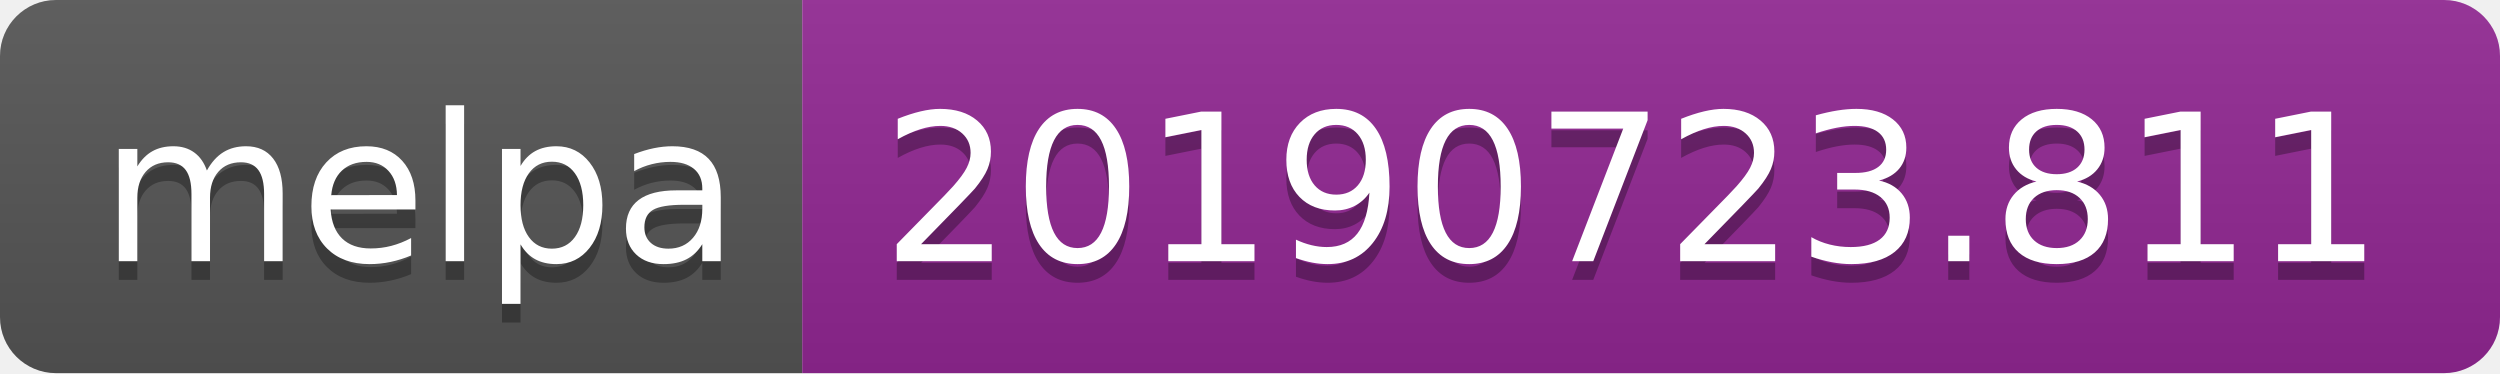
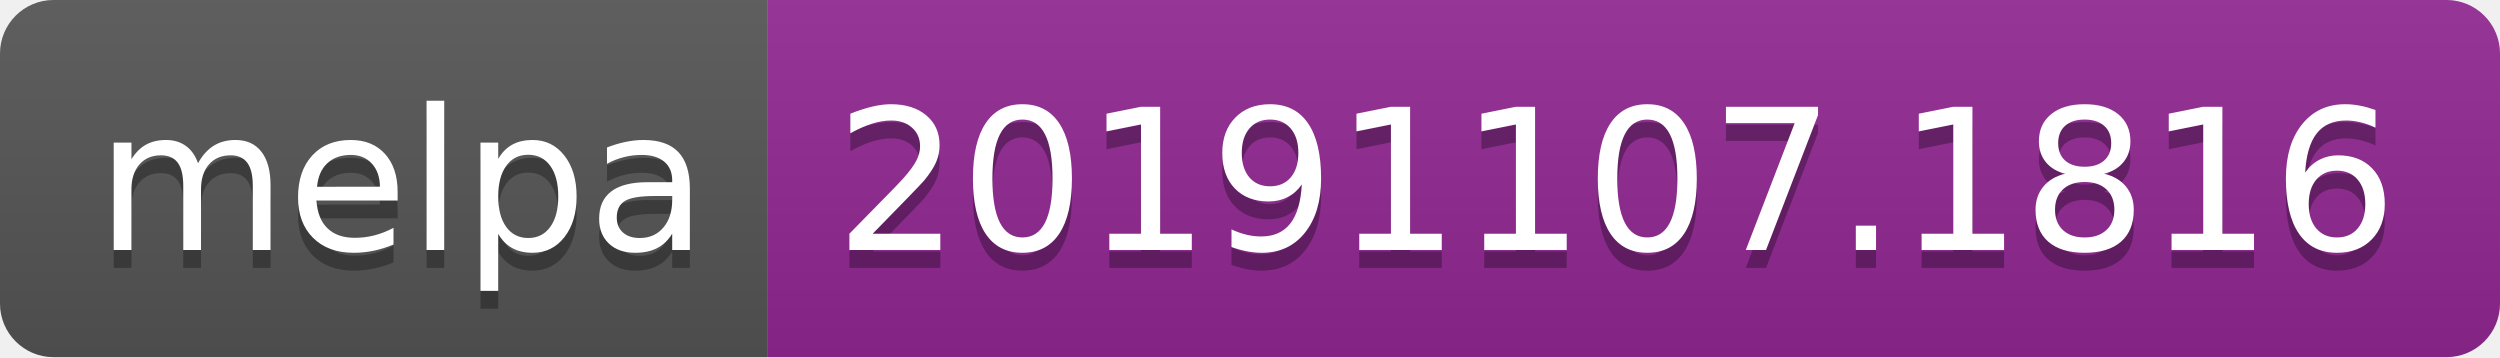
- <svg xmlns="http://www.w3.org/2000/svg" width="134" height="20">
+ <svg xmlns="http://www.w3.org/2000/svg" width="140" height="20">
  <linearGradient id="b" x2="0" y2="100%">
    <stop offset="0" stop-color="#bbb" stop-opacity=".1" />
    <stop offset="1" stop-opacity=".1" />
  </linearGradient>
  <clipPath id="a">
-     <rect width="134" height="20" rx="3" fill="#fff" />
+     <rect width="140" height="20" rx="3" fill="#fff" />
  </clipPath>
  <g clip-path="url(#a)">
    <path fill="#555" d="M0 0h43v20H0z" />
-     <path fill="#922793" d="M43 0h91v20H43z" />
-     <path fill="url(#b)" d="M0 0h134v20H0z" />
+     <path fill="#922793" d="M43 0h97v20H43z" />
+     <path fill="url(#b)" d="M0 0h140v20H0z" />
  </g>
  <g fill="#fff" text-anchor="middle" font-family="DejaVu Sans,Verdana,Geneva,sans-serif" font-size="110">
    <text x="225" y="150" fill="#010101" fill-opacity=".3" transform="scale(.1)" textLength="330">melpa</text>
    <text x="225" y="140" transform="scale(.1)" textLength="330">melpa</text>
-     <text x="875" y="150" fill="#010101" fill-opacity=".3" transform="scale(.1)" textLength="810">20190723.811</text>
-     <text x="875" y="140" transform="scale(.1)" textLength="810">20190723.811</text>
+     <text x="905" y="150" fill="#010101" fill-opacity=".3" transform="scale(.1)" textLength="870">20191107.1816</text>
+     <text x="905" y="140" transform="scale(.1)" textLength="870">20191107.1816</text>
  </g>
</svg>
